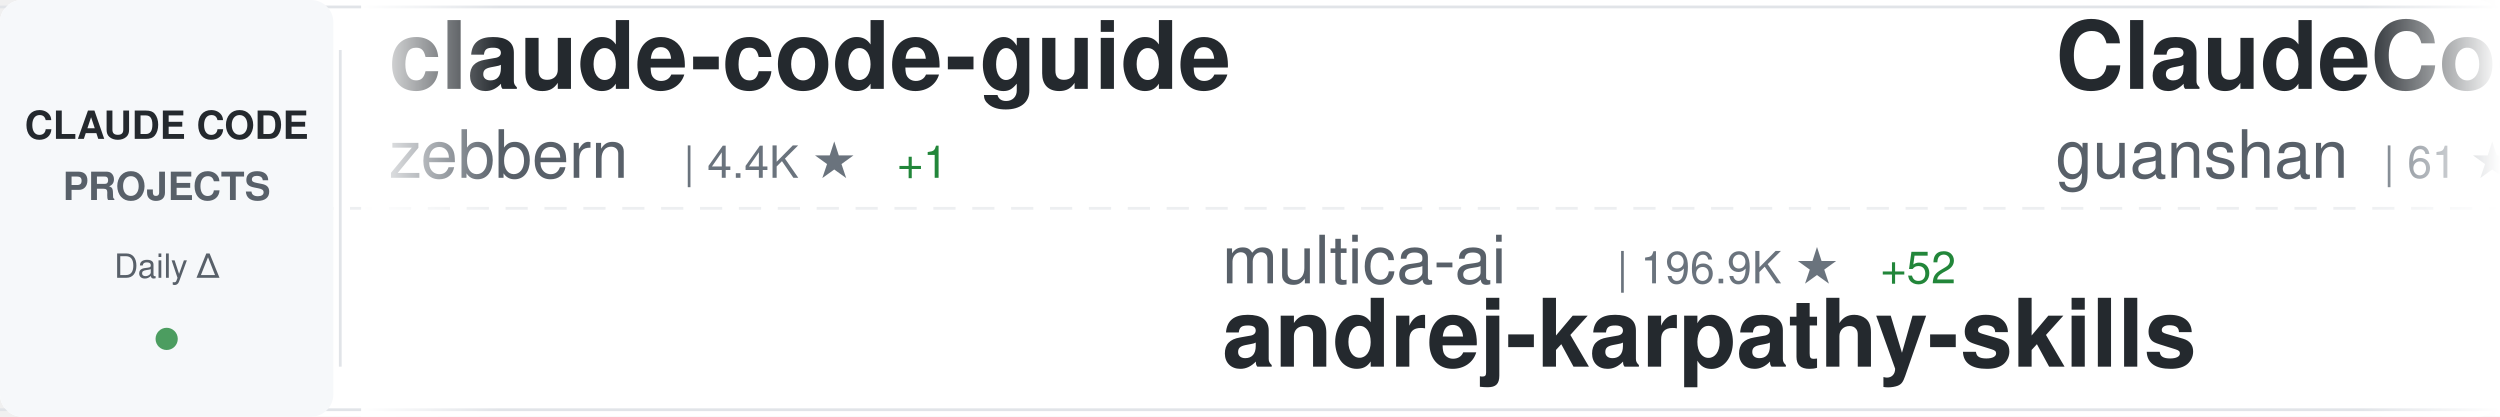
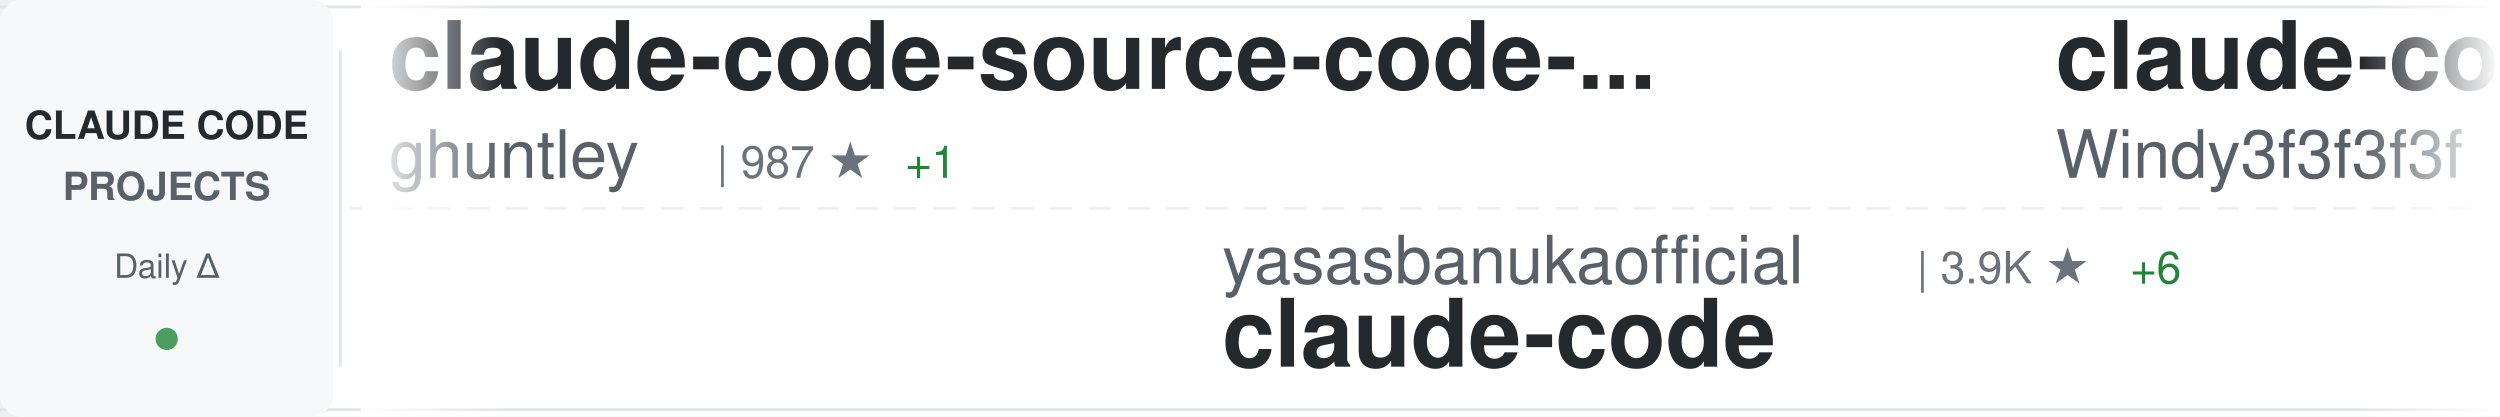
<svg xmlns="http://www.w3.org/2000/svg" width="900" height="150">
  <defs>
    <linearGradient id="awesomeLeftFade" x1="0%" y1="0%" x2="100%" y2="0%">
      <stop offset="0%" style="stop-color:#ffffff;stop-opacity:1" />
      <stop offset="100%" style="stop-color:#ffffff;stop-opacity:0" />
    </linearGradient>
    <linearGradient id="awesomeRightFade" x1="0%" y1="0%" x2="100%" y2="0%">
      <stop offset="0%" style="stop-color:#ffffff;stop-opacity:0" />
      <stop offset="100%" style="stop-color:#ffffff;stop-opacity:1" />
    </linearGradient>
  </defs>
  <rect width="900" height="150" fill="#ffffff" rx="8" />
  <rect x="0" y="2" width="900" height="1" fill="#e1e4e8" />
  <rect x="0" y="147" width="900" height="1" fill="#e1e4e8" />
  <line x1="0" y1="75" x2="900" y2="75" stroke="#e1e4e8" stroke-width="1" stroke-dasharray="8 6" opacity="0.6" />
  <rect x="0" y="0" width="120" height="150" fill="#f6f8fa" rx="8" />
  <text x="60" y="50" font-family="-apple-system, BlinkMacSystemFont, 'Segoe UI', Helvetica, Arial, sans-serif" font-size="14" font-weight="600" fill="#24292e" text-anchor="middle">CLAUDE CODE</text>
  <text x="60" y="72" font-family="-apple-system, BlinkMacSystemFont, 'Segoe UI', Helvetica, Arial, sans-serif" font-size="14" font-weight="600" fill="#586069" text-anchor="middle">PROJECTS</text>
  <text x="60" y="100" font-family="-apple-system, BlinkMacSystemFont, 'Segoe UI', Helvetica, Arial, sans-serif" font-size="12" font-weight="500" fill="#586069" text-anchor="middle">Daily Δ</text>
  <circle cx="60" cy="122" r="4" fill="#22863a" opacity="0.8" />
  <rect x="122" y="18" width="1" height="114" fill="#e1e4e8" />
  <clipPath id="awesomeTickerClip">
    <rect x="130" y="0" width="770" height="150" />
  </clipPath>
  <g clip-path="url(#awesomeTickerClip)">
    <g id="awesomeTickerItems">
      <animateTransform attributeName="transform" attributeType="XML" type="translate" from="0 0" to="-3000 0" dur="54s" repeatCount="indefinite" />
      <g transform="translate(0, 0)">
-         <text x="140" y="32" font-family="-apple-system, BlinkMacSystemFont, 'Segoe UI', Helvetica, Arial, sans-serif" font-size="34" font-weight="600" fill="#24292e">claude-code-guide</text>
-         <text x="140" y="64" font-family="-apple-system, BlinkMacSystemFont, 'Segoe UI', Helvetica, Arial, sans-serif" font-size="24" font-weight="400" fill="#586069">zebbern</text>
-         <text x="246" y="64" font-family="-apple-system, BlinkMacSystemFont, 'Segoe UI', Helvetica, Arial, sans-serif" font-size="16" font-weight="500" fill="#6a737d">| 4.4K ★</text>
-         <text x="323" y="64" font-family="-apple-system, BlinkMacSystemFont, 'Segoe UI', Helvetica, Arial, sans-serif" font-size="16" font-weight="500" fill="#22863a"> +1</text>
+         <text x="140" y="32" font-family="-apple-system, BlinkMacSystemFont, 'Segoe UI', Helvetica, Arial, sans-serif" font-size="34" font-weight="600" fill="#24292e">claude-code-source-code-...</text>
+         <text x="140" y="64" font-family="-apple-system, BlinkMacSystemFont, 'Segoe UI', Helvetica, Arial, sans-serif" font-size="24" font-weight="400" fill="#586069">ghuntley</text>
+         <text x="258" y="64" font-family="-apple-system, BlinkMacSystemFont, 'Segoe UI', Helvetica, Arial, sans-serif" font-size="16" font-weight="500" fill="#6a737d">| 987 ★</text>
+         <text x="326" y="64" font-family="-apple-system, BlinkMacSystemFont, 'Segoe UI', Helvetica, Arial, sans-serif" font-size="16" font-weight="500" fill="#22863a"> +1</text>
      </g>
      <g transform="translate(300, 0)">
-         <text x="140" y="102" font-family="-apple-system, BlinkMacSystemFont, 'Segoe UI', Helvetica, Arial, sans-serif" font-size="24" font-weight="400" fill="#586069">multica-ai</text>
-         <text x="282" y="102" font-family="-apple-system, BlinkMacSystemFont, 'Segoe UI', Helvetica, Arial, sans-serif" font-size="16" font-weight="500" fill="#6a737d">| 196.9K ★</text>
-         <text x="377" y="102" font-family="-apple-system, BlinkMacSystemFont, 'Segoe UI', Helvetica, Arial, sans-serif" font-size="16" font-weight="500" fill="#22863a"> +52</text>
-         <text x="140" y="132" font-family="-apple-system, BlinkMacSystemFont, 'Segoe UI', Helvetica, Arial, sans-serif" font-size="34" font-weight="600" fill="#24292e">andrej-karpathy-skills</text>
+         <text x="140" y="102" font-family="-apple-system, BlinkMacSystemFont, 'Segoe UI', Helvetica, Arial, sans-serif" font-size="24" font-weight="400" fill="#586069">yasasbanukaofficial</text>
+         <text x="390" y="102" font-family="-apple-system, BlinkMacSystemFont, 'Segoe UI', Helvetica, Arial, sans-serif" font-size="16" font-weight="500" fill="#6a737d">| 3.9K ★</text>
+         <text x="467" y="102" font-family="-apple-system, BlinkMacSystemFont, 'Segoe UI', Helvetica, Arial, sans-serif" font-size="16" font-weight="500" fill="#22863a"> +6</text>
+         <text x="140" y="132" font-family="-apple-system, BlinkMacSystemFont, 'Segoe UI', Helvetica, Arial, sans-serif" font-size="34" font-weight="600" fill="#24292e">claude-code</text>
      </g>
      <g transform="translate(600, 0)">
-         <text x="140" y="32" font-family="-apple-system, BlinkMacSystemFont, 'Segoe UI', Helvetica, Arial, sans-serif" font-size="34" font-weight="600" fill="#24292e">ClaudeCode</text>
-         <text x="140" y="64" font-family="-apple-system, BlinkMacSystemFont, 'Segoe UI', Helvetica, Arial, sans-serif" font-size="24" font-weight="400" fill="#586069">guanshan</text>
-         <text x="258" y="64" font-family="-apple-system, BlinkMacSystemFont, 'Segoe UI', Helvetica, Arial, sans-serif" font-size="16" font-weight="500" fill="#6a737d">| 61 ★</text>
+         <text x="140" y="32" font-family="-apple-system, BlinkMacSystemFont, 'Segoe UI', Helvetica, Arial, sans-serif" font-size="34" font-weight="600" fill="#24292e">claude-code-from-scratch</text>
+         <text x="140" y="64" font-family="-apple-system, BlinkMacSystemFont, 'Segoe UI', Helvetica, Arial, sans-serif" font-size="24" font-weight="400" fill="#586069">Windy3f3f3f3f</text>
+         <text x="318" y="64" font-family="-apple-system, BlinkMacSystemFont, 'Segoe UI', Helvetica, Arial, sans-serif" font-size="16" font-weight="500" fill="#6a737d">| 2.5K ★</text>
+         <text x="395" y="64" font-family="-apple-system, BlinkMacSystemFont, 'Segoe UI', Helvetica, Arial, sans-serif" font-size="16" font-weight="500" fill="#22863a"> +2</text>
      </g>
      <g transform="translate(900, 0)">
-         <text x="140" y="102" font-family="-apple-system, BlinkMacSystemFont, 'Segoe UI', Helvetica, Arial, sans-serif" font-size="24" font-weight="400" fill="#586069">alex000kim</text>
-         <text x="282" y="102" font-family="-apple-system, BlinkMacSystemFont, 'Segoe UI', Helvetica, Arial, sans-serif" font-size="16" font-weight="500" fill="#6a737d">| 232 ★</text>
+         <text x="140" y="102" font-family="-apple-system, BlinkMacSystemFont, 'Segoe UI', Helvetica, Arial, sans-serif" font-size="24" font-weight="400" fill="#586069">huangserva</text>
+         <text x="282" y="102" font-family="-apple-system, BlinkMacSystemFont, 'Segoe UI', Helvetica, Arial, sans-serif" font-size="16" font-weight="500" fill="#6a737d">| 621 ★</text>
+         <text x="140" y="132" font-family="-apple-system, BlinkMacSystemFont, 'Segoe UI', Helvetica, Arial, sans-serif" font-size="34" font-weight="600" fill="#24292e">claude-code-cli</text>
+       </g>
+       <g transform="translate(1200, 0)">
+         <text x="140" y="32" font-family="-apple-system, BlinkMacSystemFont, 'Segoe UI', Helvetica, Arial, sans-serif" font-size="34" font-weight="600" fill="#24292e">Dive-into-Claude-Code</text>
+         <text x="140" y="64" font-family="-apple-system, BlinkMacSystemFont, 'Segoe UI', Helvetica, Arial, sans-serif" font-size="24" font-weight="400" fill="#586069">VILA-Lab</text>
+         <text x="258" y="64" font-family="-apple-system, BlinkMacSystemFont, 'Segoe UI', Helvetica, Arial, sans-serif" font-size="16" font-weight="500" fill="#6a737d">| 2.0K ★</text>
+         <text x="335" y="64" font-family="-apple-system, BlinkMacSystemFont, 'Segoe UI', Helvetica, Arial, sans-serif" font-size="16" font-weight="500" fill="#22863a"> +2</text>
+       </g>
+       <g transform="translate(1500, 0)">
+         <text x="140" y="102" font-family="-apple-system, BlinkMacSystemFont, 'Segoe UI', Helvetica, Arial, sans-serif" font-size="24" font-weight="400" fill="#586069">darcyegb</text>
+         <text x="258" y="102" font-family="-apple-system, BlinkMacSystemFont, 'Segoe UI', Helvetica, Arial, sans-serif" font-size="16" font-weight="500" fill="#6a737d">| 750 ★</text>
+         <text x="140" y="132" font-family="-apple-system, BlinkMacSystemFont, 'Segoe UI', Helvetica, Arial, sans-serif" font-size="34" font-weight="600" fill="#24292e">ClaudeCodeAgents</text>
+       </g>
+       <g transform="translate(1800, 0)">
+         <text x="140" y="32" font-family="-apple-system, BlinkMacSystemFont, 'Segoe UI', Helvetica, Arial, sans-serif" font-size="34" font-weight="600" fill="#24292e">learn-claude-code</text>
+         <text x="140" y="64" font-family="-apple-system, BlinkMacSystemFont, 'Segoe UI', Helvetica, Arial, sans-serif" font-size="24" font-weight="400" fill="#586069">shareAI-lab</text>
+         <text x="294" y="64" font-family="-apple-system, BlinkMacSystemFont, 'Segoe UI', Helvetica, Arial, sans-serif" font-size="16" font-weight="500" fill="#6a737d">| 72.5K ★</text>
+         <text x="380" y="64" font-family="-apple-system, BlinkMacSystemFont, 'Segoe UI', Helvetica, Arial, sans-serif" font-size="16" font-weight="500" fill="#22863a"> +39</text>
+       </g>
+       <g transform="translate(2100, 0)">
+         <text x="140" y="102" font-family="-apple-system, BlinkMacSystemFont, 'Segoe UI', Helvetica, Arial, sans-serif" font-size="24" font-weight="400" fill="#586069">liuup</text>
+         <text x="222" y="102" font-family="-apple-system, BlinkMacSystemFont, 'Segoe UI', Helvetica, Arial, sans-serif" font-size="16" font-weight="500" fill="#6a737d">| 3.7K ★</text>
+         <text x="140" y="132" font-family="-apple-system, BlinkMacSystemFont, 'Segoe UI', Helvetica, Arial, sans-serif" font-size="34" font-weight="600" fill="#24292e">claude-code-analysis</text>
+       </g>
+       <g transform="translate(2400, 0)">
+         <text x="140" y="32" font-family="-apple-system, BlinkMacSystemFont, 'Segoe UI', Helvetica, Arial, sans-serif" font-size="34" font-weight="600" fill="#24292e">awesome-claude-code-tool...</text>
+         <text x="140" y="64" font-family="-apple-system, BlinkMacSystemFont, 'Segoe UI', Helvetica, Arial, sans-serif" font-size="24" font-weight="400" fill="#586069">rohitg00</text>
+         <text x="258" y="64" font-family="-apple-system, BlinkMacSystemFont, 'Segoe UI', Helvetica, Arial, sans-serif" font-size="16" font-weight="500" fill="#6a737d">| 2.4K ★</text>
+         <text x="335" y="64" font-family="-apple-system, BlinkMacSystemFont, 'Segoe UI', Helvetica, Arial, sans-serif" font-size="16" font-weight="500" fill="#22863a"> +5</text>
+       </g>
+       <g transform="translate(2700, 0)">
+         <text x="140" y="102" font-family="-apple-system, BlinkMacSystemFont, 'Segoe UI', Helvetica, Arial, sans-serif" font-size="24" font-weight="400" fill="#586069">centminmod</text>
+         <text x="282" y="102" font-family="-apple-system, BlinkMacSystemFont, 'Segoe UI', Helvetica, Arial, sans-serif" font-size="16" font-weight="500" fill="#6a737d">| 2.5K ★</text>
+         <text x="359" y="102" font-family="-apple-system, BlinkMacSystemFont, 'Segoe UI', Helvetica, Arial, sans-serif" font-size="16" font-weight="500" fill="#cb2431"> -1</text>
+         <text x="140" y="132" font-family="-apple-system, BlinkMacSystemFont, 'Segoe UI', Helvetica, Arial, sans-serif" font-size="34" font-weight="600" fill="#24292e">my-claude-code-setup</text>
+       </g>
+       <g transform="translate(3000, 0)">
+         <text x="140" y="32" font-family="-apple-system, BlinkMacSystemFont, 'Segoe UI', Helvetica, Arial, sans-serif" font-size="34" font-weight="600" fill="#24292e">claude-code-source-code-...</text>
+         <text x="140" y="64" font-family="-apple-system, BlinkMacSystemFont, 'Segoe UI', Helvetica, Arial, sans-serif" font-size="24" font-weight="400" fill="#586069">ghuntley</text>
+         <text x="258" y="64" font-family="-apple-system, BlinkMacSystemFont, 'Segoe UI', Helvetica, Arial, sans-serif" font-size="16" font-weight="500" fill="#6a737d">| 987 ★</text>
+         <text x="326" y="64" font-family="-apple-system, BlinkMacSystemFont, 'Segoe UI', Helvetica, Arial, sans-serif" font-size="16" font-weight="500" fill="#22863a"> +1</text>
+       </g>
+       <g transform="translate(3300, 0)">
+         <text x="140" y="102" font-family="-apple-system, BlinkMacSystemFont, 'Segoe UI', Helvetica, Arial, sans-serif" font-size="24" font-weight="400" fill="#586069">yasasbanukaofficial</text>
+         <text x="390" y="102" font-family="-apple-system, BlinkMacSystemFont, 'Segoe UI', Helvetica, Arial, sans-serif" font-size="16" font-weight="500" fill="#6a737d">| 3.9K ★</text>
+         <text x="467" y="102" font-family="-apple-system, BlinkMacSystemFont, 'Segoe UI', Helvetica, Arial, sans-serif" font-size="16" font-weight="500" fill="#22863a"> +6</text>
        <text x="140" y="132" font-family="-apple-system, BlinkMacSystemFont, 'Segoe UI', Helvetica, Arial, sans-serif" font-size="34" font-weight="600" fill="#24292e">claude-code</text>
      </g>
-       <g transform="translate(1200, 0)">
-         <text x="140" y="32" font-family="-apple-system, BlinkMacSystemFont, 'Segoe UI', Helvetica, Arial, sans-serif" font-size="34" font-weight="600" fill="#24292e">system_prompts_leaks</text>
-         <text x="140" y="64" font-family="-apple-system, BlinkMacSystemFont, 'Segoe UI', Helvetica, Arial, sans-serif" font-size="24" font-weight="400" fill="#586069">asgeirtj</text>
-         <text x="258" y="64" font-family="-apple-system, BlinkMacSystemFont, 'Segoe UI', Helvetica, Arial, sans-serif" font-size="16" font-weight="500" fill="#6a737d">| 61.0K ★</text>
-         <text x="344" y="64" font-family="-apple-system, BlinkMacSystemFont, 'Segoe UI', Helvetica, Arial, sans-serif" font-size="16" font-weight="500" fill="#22863a"> +61</text>
-       </g>
-       <g transform="translate(1500, 0)">
-         <text x="140" y="102" font-family="-apple-system, BlinkMacSystemFont, 'Segoe UI', Helvetica, Arial, sans-serif" font-size="24" font-weight="400" fill="#586069">mehmoodosman</text>
-         <text x="306" y="102" font-family="-apple-system, BlinkMacSystemFont, 'Segoe UI', Helvetica, Arial, sans-serif" font-size="16" font-weight="500" fill="#6a737d">| 172 ★</text>
-         <text x="140" y="132" font-family="-apple-system, BlinkMacSystemFont, 'Segoe UI', Helvetica, Arial, sans-serif" font-size="34" font-weight="600" fill="#24292e">claude-code</text>
-       </g>
-       <g transform="translate(1800, 0)">
-         <text x="140" y="32" font-family="-apple-system, BlinkMacSystemFont, 'Segoe UI', Helvetica, Arial, sans-serif" font-size="34" font-weight="600" fill="#24292e">claude-code-sourcemap</text>
-         <text x="140" y="64" font-family="-apple-system, BlinkMacSystemFont, 'Segoe UI', Helvetica, Arial, sans-serif" font-size="24" font-weight="400" fill="#586069">ChinaSiro</text>
-         <text x="270" y="64" font-family="-apple-system, BlinkMacSystemFont, 'Segoe UI', Helvetica, Arial, sans-serif" font-size="16" font-weight="500" fill="#6a737d">| 9.6K ★</text>
-         <text x="347" y="64" font-family="-apple-system, BlinkMacSystemFont, 'Segoe UI', Helvetica, Arial, sans-serif" font-size="16" font-weight="500" fill="#22863a"> +1</text>
-       </g>
-       <g transform="translate(2100, 0)">
-         <text x="140" y="102" font-family="-apple-system, BlinkMacSystemFont, 'Segoe UI', Helvetica, Arial, sans-serif" font-size="24" font-weight="400" fill="#586069">simonw</text>
-         <text x="234" y="102" font-family="-apple-system, BlinkMacSystemFont, 'Segoe UI', Helvetica, Arial, sans-serif" font-size="16" font-weight="500" fill="#6a737d">| 1.6K ★</text>
-         <text x="311" y="102" font-family="-apple-system, BlinkMacSystemFont, 'Segoe UI', Helvetica, Arial, sans-serif" font-size="16" font-weight="500" fill="#22863a"> +1</text>
-         <text x="140" y="132" font-family="-apple-system, BlinkMacSystemFont, 'Segoe UI', Helvetica, Arial, sans-serif" font-size="34" font-weight="600" fill="#24292e">claude-code-transcripts</text>
-       </g>
-       <g transform="translate(2400, 0)">
-         <text x="140" y="32" font-family="-apple-system, BlinkMacSystemFont, 'Segoe UI', Helvetica, Arial, sans-serif" font-size="34" font-weight="600" fill="#24292e">edmunds-claude-code</text>
-         <text x="140" y="64" font-family="-apple-system, BlinkMacSystemFont, 'Segoe UI', Helvetica, Arial, sans-serif" font-size="24" font-weight="400" fill="#586069">edmund-io</text>
-         <text x="270" y="64" font-family="-apple-system, BlinkMacSystemFont, 'Segoe UI', Helvetica, Arial, sans-serif" font-size="16" font-weight="500" fill="#6a737d">| 1.5K ★</text>
-         <text x="347" y="64" font-family="-apple-system, BlinkMacSystemFont, 'Segoe UI', Helvetica, Arial, sans-serif" font-size="16" font-weight="500" fill="#22863a"> +1</text>
-       </g>
-       <g transform="translate(2700, 0)">
-         <text x="140" y="102" font-family="-apple-system, BlinkMacSystemFont, 'Segoe UI', Helvetica, Arial, sans-serif" font-size="24" font-weight="400" fill="#586069">VILA-Lab</text>
-         <text x="258" y="102" font-family="-apple-system, BlinkMacSystemFont, 'Segoe UI', Helvetica, Arial, sans-serif" font-size="16" font-weight="500" fill="#6a737d">| 2.0K ★</text>
-         <text x="335" y="102" font-family="-apple-system, BlinkMacSystemFont, 'Segoe UI', Helvetica, Arial, sans-serif" font-size="16" font-weight="500" fill="#22863a"> +3</text>
-         <text x="140" y="132" font-family="-apple-system, BlinkMacSystemFont, 'Segoe UI', Helvetica, Arial, sans-serif" font-size="34" font-weight="600" fill="#24292e">Dive-into-Claude-Code</text>
-       </g>
-       <g transform="translate(3000, 0)">
-         <text x="140" y="32" font-family="-apple-system, BlinkMacSystemFont, 'Segoe UI', Helvetica, Arial, sans-serif" font-size="34" font-weight="600" fill="#24292e">claude-code-guide</text>
-         <text x="140" y="64" font-family="-apple-system, BlinkMacSystemFont, 'Segoe UI', Helvetica, Arial, sans-serif" font-size="24" font-weight="400" fill="#586069">zebbern</text>
-         <text x="246" y="64" font-family="-apple-system, BlinkMacSystemFont, 'Segoe UI', Helvetica, Arial, sans-serif" font-size="16" font-weight="500" fill="#6a737d">| 4.4K ★</text>
-         <text x="323" y="64" font-family="-apple-system, BlinkMacSystemFont, 'Segoe UI', Helvetica, Arial, sans-serif" font-size="16" font-weight="500" fill="#22863a"> +1</text>
-       </g>
-       <g transform="translate(3300, 0)">
-         <text x="140" y="102" font-family="-apple-system, BlinkMacSystemFont, 'Segoe UI', Helvetica, Arial, sans-serif" font-size="24" font-weight="400" fill="#586069">multica-ai</text>
-         <text x="282" y="102" font-family="-apple-system, BlinkMacSystemFont, 'Segoe UI', Helvetica, Arial, sans-serif" font-size="16" font-weight="500" fill="#6a737d">| 196.9K ★</text>
-         <text x="377" y="102" font-family="-apple-system, BlinkMacSystemFont, 'Segoe UI', Helvetica, Arial, sans-serif" font-size="16" font-weight="500" fill="#22863a"> +52</text>
-         <text x="140" y="132" font-family="-apple-system, BlinkMacSystemFont, 'Segoe UI', Helvetica, Arial, sans-serif" font-size="34" font-weight="600" fill="#24292e">andrej-karpathy-skills</text>
-       </g>
      <g transform="translate(3600, 0)">
-         <text x="140" y="32" font-family="-apple-system, BlinkMacSystemFont, 'Segoe UI', Helvetica, Arial, sans-serif" font-size="34" font-weight="600" fill="#24292e">ClaudeCode</text>
-         <text x="140" y="64" font-family="-apple-system, BlinkMacSystemFont, 'Segoe UI', Helvetica, Arial, sans-serif" font-size="24" font-weight="400" fill="#586069">guanshan</text>
-         <text x="258" y="64" font-family="-apple-system, BlinkMacSystemFont, 'Segoe UI', Helvetica, Arial, sans-serif" font-size="16" font-weight="500" fill="#6a737d">| 61 ★</text>
+         <text x="140" y="32" font-family="-apple-system, BlinkMacSystemFont, 'Segoe UI', Helvetica, Arial, sans-serif" font-size="34" font-weight="600" fill="#24292e">claude-code-from-scratch</text>
+         <text x="140" y="64" font-family="-apple-system, BlinkMacSystemFont, 'Segoe UI', Helvetica, Arial, sans-serif" font-size="24" font-weight="400" fill="#586069">Windy3f3f3f3f</text>
+         <text x="318" y="64" font-family="-apple-system, BlinkMacSystemFont, 'Segoe UI', Helvetica, Arial, sans-serif" font-size="16" font-weight="500" fill="#6a737d">| 2.5K ★</text>
+         <text x="395" y="64" font-family="-apple-system, BlinkMacSystemFont, 'Segoe UI', Helvetica, Arial, sans-serif" font-size="16" font-weight="500" fill="#22863a"> +2</text>
      </g>
      <g transform="translate(3900, 0)">
-         <text x="140" y="102" font-family="-apple-system, BlinkMacSystemFont, 'Segoe UI', Helvetica, Arial, sans-serif" font-size="24" font-weight="400" fill="#586069">alex000kim</text>
-         <text x="282" y="102" font-family="-apple-system, BlinkMacSystemFont, 'Segoe UI', Helvetica, Arial, sans-serif" font-size="16" font-weight="500" fill="#6a737d">| 232 ★</text>
-         <text x="140" y="132" font-family="-apple-system, BlinkMacSystemFont, 'Segoe UI', Helvetica, Arial, sans-serif" font-size="34" font-weight="600" fill="#24292e">claude-code</text>
+         <text x="140" y="102" font-family="-apple-system, BlinkMacSystemFont, 'Segoe UI', Helvetica, Arial, sans-serif" font-size="24" font-weight="400" fill="#586069">huangserva</text>
+         <text x="282" y="102" font-family="-apple-system, BlinkMacSystemFont, 'Segoe UI', Helvetica, Arial, sans-serif" font-size="16" font-weight="500" fill="#6a737d">| 621 ★</text>
+         <text x="140" y="132" font-family="-apple-system, BlinkMacSystemFont, 'Segoe UI', Helvetica, Arial, sans-serif" font-size="34" font-weight="600" fill="#24292e">claude-code-cli</text>
      </g>
    </g>
  </g>
  <rect x="130" y="0" width="50" height="150" fill="url(#awesomeLeftFade)" />
  <rect x="850" y="0" width="50" height="150" fill="url(#awesomeRightFade)" />
</svg>
